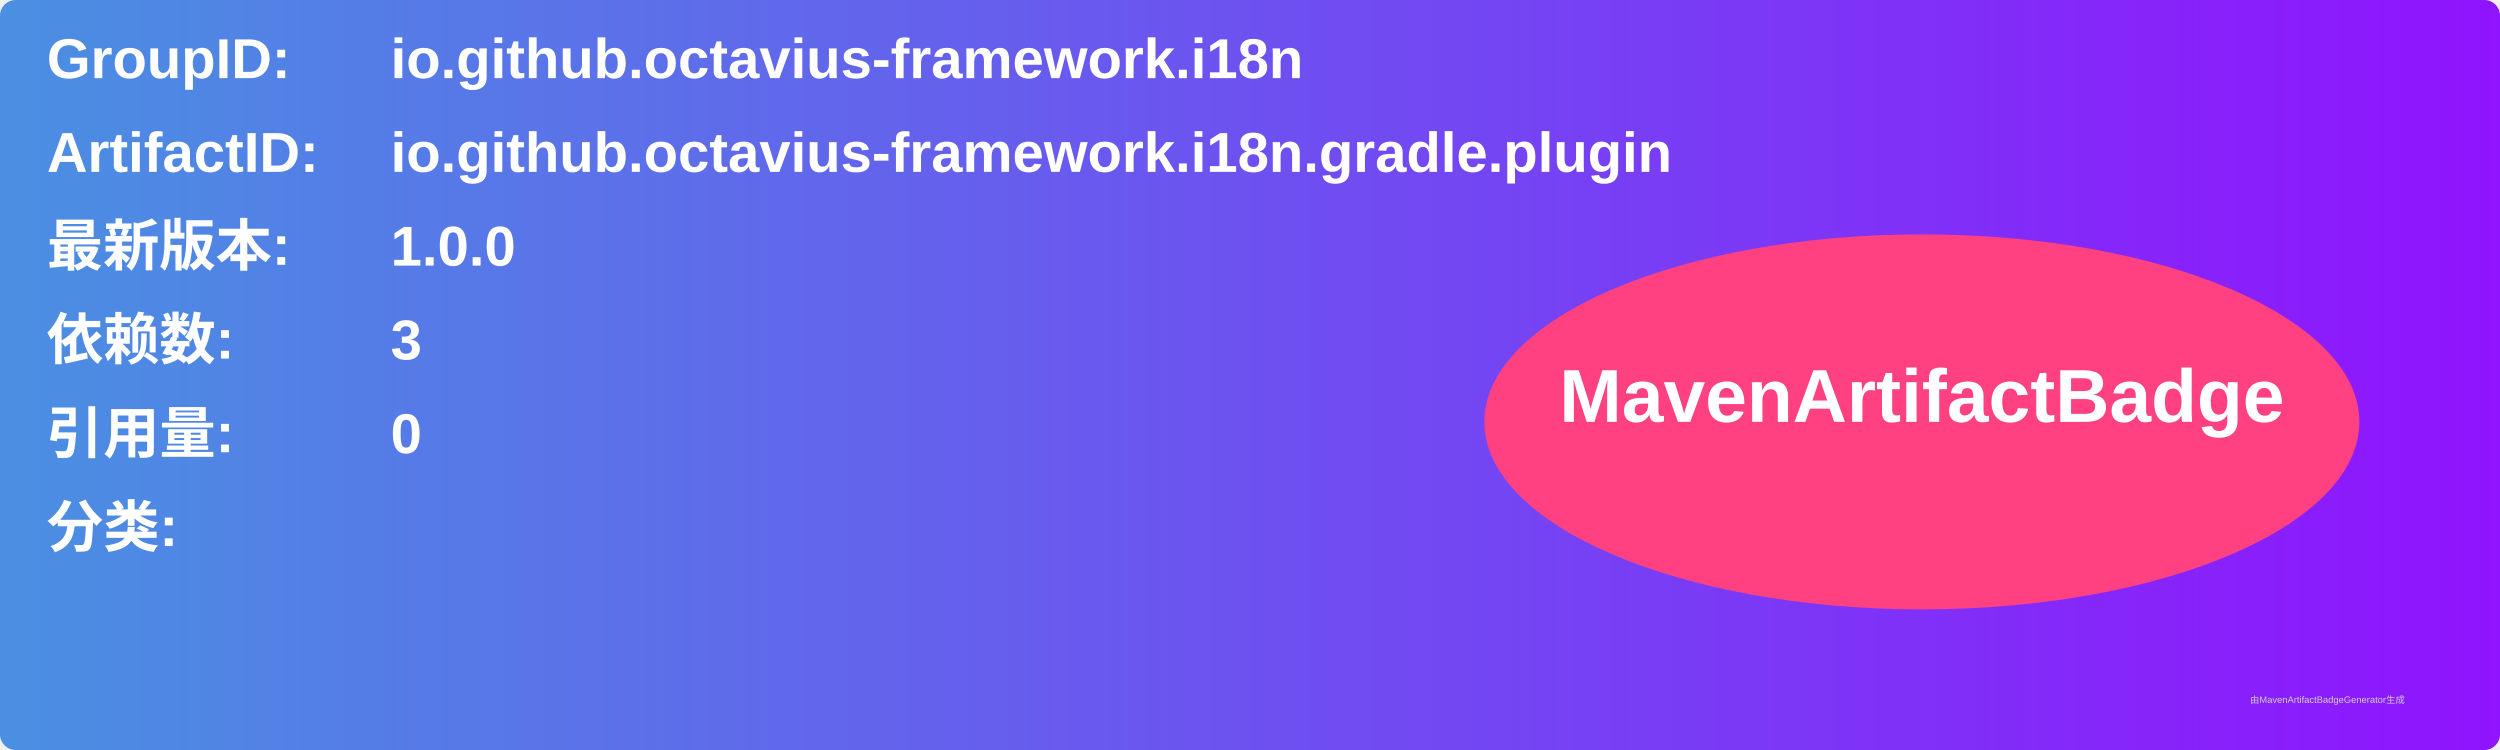
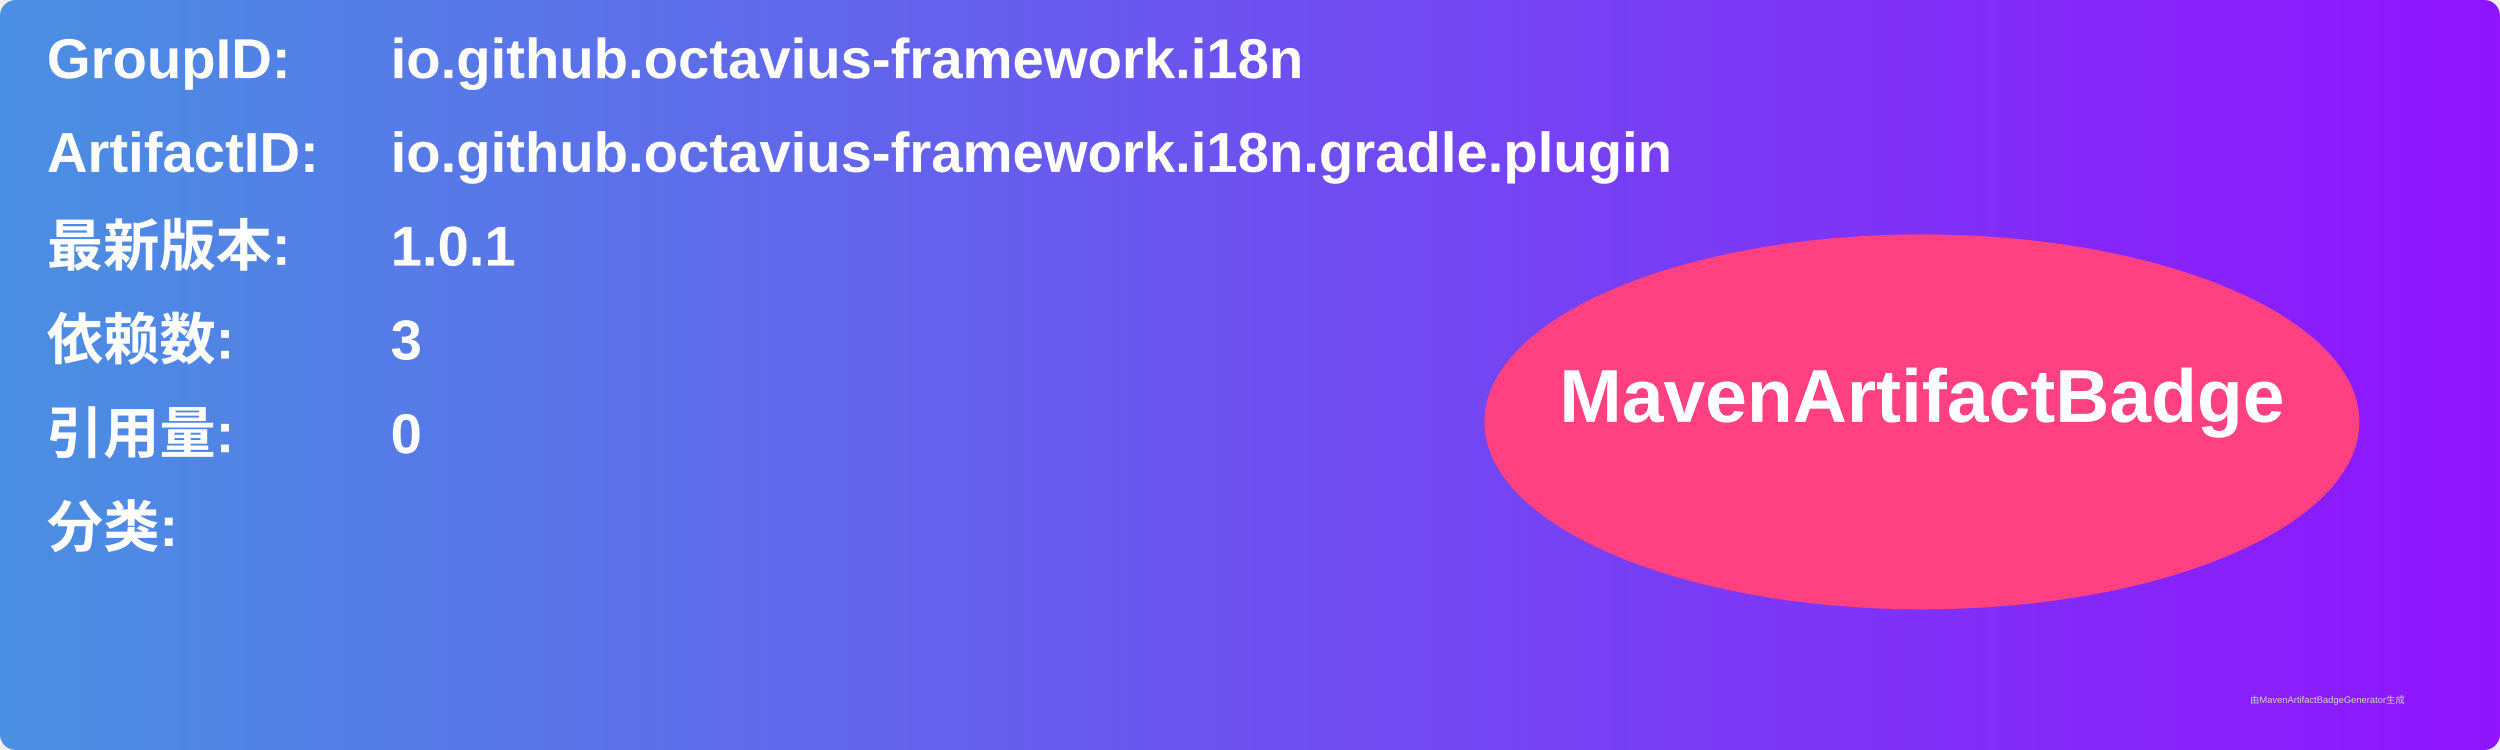
<svg xmlns="http://www.w3.org/2000/svg" width="800" height="240" viewBox="0 0 800 240">
  <linearGradient id="grad" x1="0%" y1="0%" x2="100%" y2="0%">
    <stop offset="0%" stop-color="#4a90e2" />
    <stop offset="100%" stop-color="#9013fe" />
  </linearGradient>
  <rect width="100%" height="100%" rx="5" ry="5" fill="url(#grad)" />
  <g transform="translate(15, 15)">
    <text x="0" y="10" font-family="Arial" font-size="18" fill="white" font-weight="bold" width="260">GroupID:</text>
    <text x="110" y="10" font-family="Arial" font-size="18" fill="white" font-weight="bold" width="460">io.github.octavius-framework.i18n</text>
    <text x="0" y="40" font-family="Arial" font-size="18" fill="white" font-weight="bold" width="260">ArtifactID:</text>
    <text x="110" y="40" font-family="Arial" font-size="18" fill="white" font-weight="bold" width="460">io.github.octavius-framework.i18n.gradle.plugin</text>
    <text x="0" y="70" font-family="Arial" font-size="18" fill="white" font-weight="bold">最新版本:</text>
    <text x="110" y="70" font-family="Arial" font-size="18" fill="white" font-weight="bold">
-       <tspan font-weight="bold">1.0.0</tspan>
+       <tspan font-weight="bold">1.0.1</tspan>
    </text>
    <text x="0" y="100" font-family="Arial" font-size="18" fill="white" font-weight="bold">依赖数: </text>
    <text x="110" y="100" font-family="Arial" font-size="18" fill="white">
      <tspan font-weight="bold">3</tspan>
    </text>
    <text x="0" y="130" font-family="Arial" font-size="18" fill="white" font-weight="bold">引用量: </text>
    <text x="110" y="130" font-family="Arial" font-size="18" fill="white">
      <tspan font-weight="bold">0</tspan>
    </text>
    <text x="0" y="160" font-family="Arial" font-size="18" fill="white" font-weight="bold">分类:</text>
    <text x="10" y="190" font-family="Arial" font-size="10" fill="white">
      <tspan font-weight="bold" />
    </text>
    <ellipse cx="600" cy="120" rx="140" ry="60" fill="#ff4081" />
    <text x="600" y="120" text-anchor="middle" font-family="Arial" font-size="24" fill="white" font-weight="bold">MavenArtifactBadge</text>
  </g>
  <text x="720" y="225" font-family="Arial" font-size="3" fill="#d0d0d0">由MavenArtifactBadgeGenerator生成</text>
</svg>
